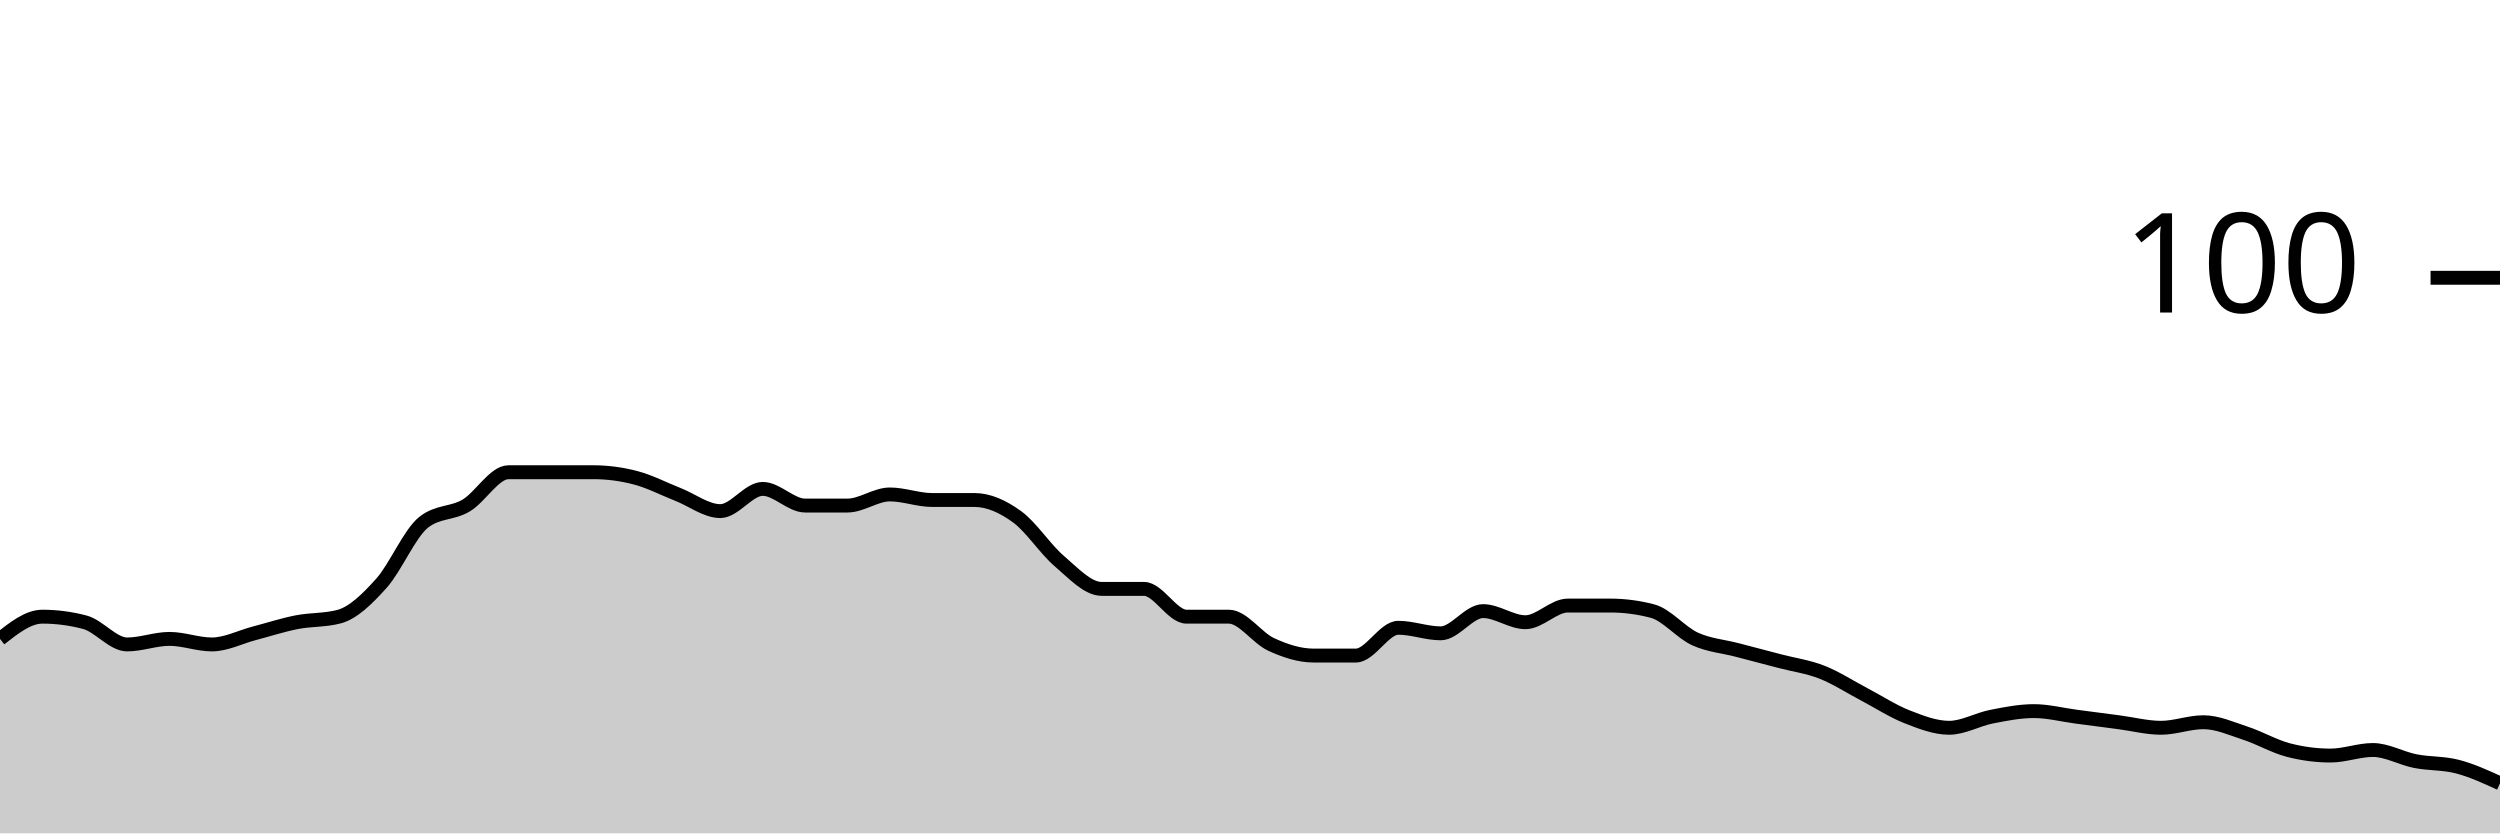
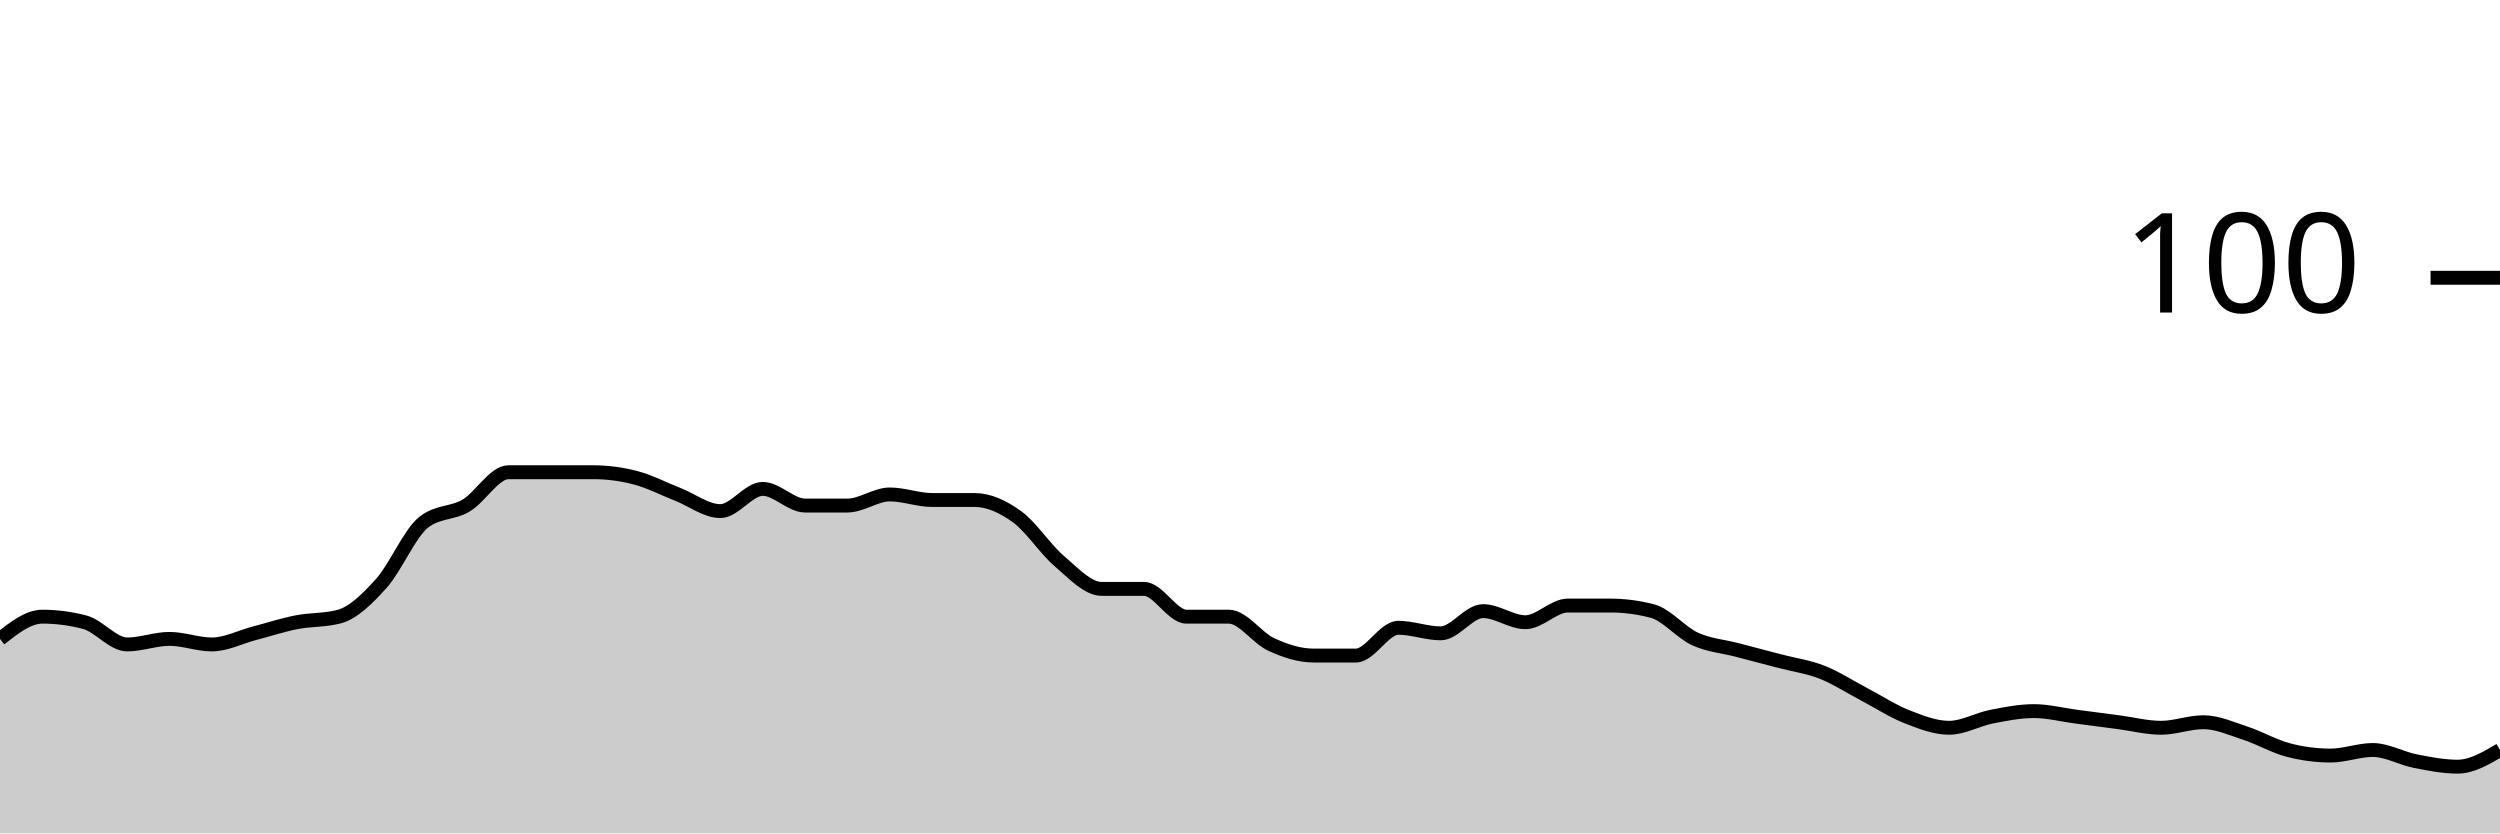
<svg xmlns="http://www.w3.org/2000/svg" viewBox="0 0 180 60">
  <g transform="translate(0,20)">
-     <path class="area" fill="rgba(0, 0, 0, 0.2)" d="M0,26C1.017,25.2,2.034,24.4,3.051,24.4C4.068,24.4,5.085,24.533,6.102,24.8C7.119,25.067,8.136,26.4,9.153,26.4C10.169,26.4,11.186,26,12.203,26C13.22,26,14.237,26.4,15.254,26.4C16.271,26.4,17.288,25.867,18.305,25.6C19.322,25.333,20.339,25,21.356,24.8C22.373,24.6,23.39,24.667,24.407,24.4C25.424,24.133,26.441,23.133,27.458,22C28.475,20.867,29.492,18.4,30.508,17.6C31.525,16.8,32.542,17,33.559,16.4C34.576,15.8,35.593,14,36.61,14C37.627,14,38.644,14,39.661,14C40.678,14,41.695,14,42.712,14C43.729,14,44.746,14.133,45.763,14.4C46.78,14.667,47.797,15.2,48.814,15.6C49.831,16,50.847,16.8,51.864,16.8C52.881,16.8,53.898,15.2,54.915,15.2C55.932,15.2,56.949,16.4,57.966,16.4C58.983,16.4,60,16.4,61.017,16.4C62.034,16.4,63.051,15.6,64.068,15.6C65.085,15.6,66.102,16,67.119,16C68.136,16,69.153,16,70.169,16C71.186,16,72.203,16.467,73.22,17.2C74.237,17.933,75.254,19.533,76.271,20.4C77.288,21.267,78.305,22.4,79.322,22.4C80.339,22.4,81.356,22.4,82.373,22.4C83.39,22.4,84.407,24.4,85.424,24.4C86.441,24.4,87.458,24.4,88.475,24.4C89.492,24.4,90.508,25.933,91.525,26.4C92.542,26.867,93.559,27.2,94.576,27.2C95.593,27.2,96.61,27.2,97.627,27.2C98.644,27.2,99.661,25.2,100.678,25.2C101.695,25.2,102.712,25.6,103.729,25.6C104.746,25.6,105.763,24,106.78,24C107.797,24,108.814,24.8,109.831,24.8C110.847,24.8,111.864,23.6,112.881,23.6C113.898,23.6,114.915,23.6,115.932,23.6C116.949,23.6,117.966,23.733,118.983,24C120,24.267,121.017,25.533,122.034,26C123.051,26.467,124.068,26.533,125.085,26.8C126.102,27.067,127.119,27.333,128.136,27.6C129.153,27.867,130.169,28,131.186,28.4C132.203,28.8,133.22,29.467,134.237,30C135.254,30.533,136.271,31.2,137.288,31.6C138.305,32,139.322,32.4,140.339,32.4C141.356,32.4,142.373,31.8,143.39,31.6C144.407,31.4,145.424,31.2,146.441,31.2C147.458,31.2,148.475,31.467,149.492,31.6C150.508,31.733,151.525,31.867,152.542,32C153.559,32.133,154.576,32.4,155.593,32.4C156.61,32.4,157.627,32,158.644,32C159.661,32,160.678,32.467,161.695,32.8C162.712,33.133,163.729,33.733,164.746,34C165.763,34.267,166.78,34.4,167.797,34.4C168.814,34.4,169.831,34,170.847,34C171.864,34,172.881,34.6,173.898,34.8C174.915,35,175.932,34.933,176.949,35.2C177.966,35.467,178.983,35.933,180,36.4L180,40C178.983,40,177.966,40,176.949,40C175.932,40,174.915,40,173.898,40C172.881,40,171.864,40,170.847,40C169.831,40,168.814,40,167.797,40C166.78,40,165.763,40,164.746,40C163.729,40,162.712,40,161.695,40C160.678,40,159.661,40,158.644,40C157.627,40,156.61,40,155.593,40C154.576,40,153.559,40,152.542,40C151.525,40,150.508,40,149.492,40C148.475,40,147.458,40,146.441,40C145.424,40,144.407,40,143.39,40C142.373,40,141.356,40,140.339,40C139.322,40,138.305,40,137.288,40C136.271,40,135.254,40,134.237,40C133.22,40,132.203,40,131.186,40C130.169,40,129.153,40,128.136,40C127.119,40,126.102,40,125.085,40C124.068,40,123.051,40,122.034,40C121.017,40,120,40,118.983,40C117.966,40,116.949,40,115.932,40C114.915,40,113.898,40,112.881,40C111.864,40,110.847,40,109.831,40C108.814,40,107.797,40,106.78,40C105.763,40,104.746,40,103.729,40C102.712,40,101.695,40,100.678,40C99.661,40,98.644,40,97.627,40C96.61,40,95.593,40,94.576,40C93.559,40,92.542,40,91.525,40C90.508,40,89.492,40,88.475,40C87.458,40,86.441,40,85.424,40C84.407,40,83.39,40,82.373,40C81.356,40,80.339,40,79.322,40C78.305,40,77.288,40,76.271,40C75.254,40,74.237,40,73.22,40C72.203,40,71.186,40,70.169,40C69.153,40,68.136,40,67.119,40C66.102,40,65.085,40,64.068,40C63.051,40,62.034,40,61.017,40C60,40,58.983,40,57.966,40C56.949,40,55.932,40,54.915,40C53.898,40,52.881,40,51.864,40C50.847,40,49.831,40,48.814,40C47.797,40,46.78,40,45.763,40C44.746,40,43.729,40,42.712,40C41.695,40,40.678,40,39.661,40C38.644,40,37.627,40,36.61,40C35.593,40,34.576,40,33.559,40C32.542,40,31.525,40,30.508,40C29.492,40,28.475,40,27.458,40C26.441,40,25.424,40,24.407,40C23.39,40,22.373,40,21.356,40C20.339,40,19.322,40,18.305,40C17.288,40,16.271,40,15.254,40C14.237,40,13.22,40,12.203,40C11.186,40,10.169,40,9.153,40C8.136,40,7.119,40,6.102,40C5.085,40,4.068,40,3.051,40C2.034,40,1.017,40,0,40Z" />
-     <path class="line" stroke="black" fill="none" d="M0,26C1.017,25.2,2.034,24.4,3.051,24.4C4.068,24.4,5.085,24.533,6.102,24.8C7.119,25.067,8.136,26.4,9.153,26.4C10.169,26.4,11.186,26,12.203,26C13.22,26,14.237,26.4,15.254,26.4C16.271,26.4,17.288,25.867,18.305,25.6C19.322,25.333,20.339,25,21.356,24.8C22.373,24.6,23.39,24.667,24.407,24.4C25.424,24.133,26.441,23.133,27.458,22C28.475,20.867,29.492,18.4,30.508,17.6C31.525,16.8,32.542,17,33.559,16.4C34.576,15.8,35.593,14,36.61,14C37.627,14,38.644,14,39.661,14C40.678,14,41.695,14,42.712,14C43.729,14,44.746,14.133,45.763,14.4C46.78,14.667,47.797,15.2,48.814,15.6C49.831,16,50.847,16.8,51.864,16.8C52.881,16.8,53.898,15.2,54.915,15.2C55.932,15.2,56.949,16.4,57.966,16.4C58.983,16.4,60,16.4,61.017,16.4C62.034,16.4,63.051,15.6,64.068,15.6C65.085,15.6,66.102,16,67.119,16C68.136,16,69.153,16,70.169,16C71.186,16,72.203,16.467,73.22,17.2C74.237,17.933,75.254,19.533,76.271,20.4C77.288,21.267,78.305,22.4,79.322,22.4C80.339,22.4,81.356,22.4,82.373,22.4C83.39,22.4,84.407,24.4,85.424,24.4C86.441,24.4,87.458,24.4,88.475,24.4C89.492,24.4,90.508,25.933,91.525,26.4C92.542,26.867,93.559,27.2,94.576,27.2C95.593,27.2,96.61,27.2,97.627,27.2C98.644,27.2,99.661,25.2,100.678,25.2C101.695,25.2,102.712,25.6,103.729,25.6C104.746,25.6,105.763,24,106.78,24C107.797,24,108.814,24.8,109.831,24.8C110.847,24.8,111.864,23.6,112.881,23.6C113.898,23.6,114.915,23.6,115.932,23.6C116.949,23.6,117.966,23.733,118.983,24C120,24.267,121.017,25.533,122.034,26C123.051,26.467,124.068,26.533,125.085,26.8C126.102,27.067,127.119,27.333,128.136,27.6C129.153,27.867,130.169,28,131.186,28.4C132.203,28.8,133.22,29.467,134.237,30C135.254,30.533,136.271,31.2,137.288,31.6C138.305,32,139.322,32.4,140.339,32.4C141.356,32.4,142.373,31.8,143.39,31.6C144.407,31.4,145.424,31.2,146.441,31.2C147.458,31.2,148.475,31.467,149.492,31.6C150.508,31.733,151.525,31.867,152.542,32C153.559,32.133,154.576,32.4,155.593,32.4C156.61,32.4,157.627,32,158.644,32C159.661,32,160.678,32.467,161.695,32.8C162.712,33.133,163.729,33.733,164.746,34C165.763,34.267,166.78,34.4,167.797,34.4C168.814,34.4,169.831,34,170.847,34C171.864,34,172.881,34.6,173.898,34.8C174.915,35,175.932,34.933,176.949,35.2C177.966,35.467,178.983,35.933,180,36.4" />
+     <path class="area" fill="rgba(0, 0, 0, 0.2)" d="M0,26C1.017,25.2,2.034,24.4,3.051,24.4C4.068,24.4,5.085,24.533,6.102,24.8C7.119,25.067,8.136,26.4,9.153,26.4C10.169,26.4,11.186,26,12.203,26C13.22,26,14.237,26.4,15.254,26.4C16.271,26.4,17.288,25.867,18.305,25.6C19.322,25.333,20.339,25,21.356,24.8C22.373,24.6,23.39,24.667,24.407,24.4C25.424,24.133,26.441,23.133,27.458,22C28.475,20.867,29.492,18.4,30.508,17.6C31.525,16.8,32.542,17,33.559,16.4C34.576,15.8,35.593,14,36.61,14C37.627,14,38.644,14,39.661,14C40.678,14,41.695,14,42.712,14C43.729,14,44.746,14.133,45.763,14.4C46.78,14.667,47.797,15.2,48.814,15.6C49.831,16,50.847,16.8,51.864,16.8C52.881,16.8,53.898,15.2,54.915,15.2C55.932,15.2,56.949,16.4,57.966,16.4C58.983,16.4,60,16.4,61.017,16.4C62.034,16.4,63.051,15.6,64.068,15.6C65.085,15.6,66.102,16,67.119,16C68.136,16,69.153,16,70.169,16C71.186,16,72.203,16.467,73.22,17.2C74.237,17.933,75.254,19.533,76.271,20.4C77.288,21.267,78.305,22.4,79.322,22.4C80.339,22.4,81.356,22.4,82.373,22.4C83.39,22.4,84.407,24.4,85.424,24.4C86.441,24.4,87.458,24.4,88.475,24.4C89.492,24.4,90.508,25.933,91.525,26.4C92.542,26.867,93.559,27.2,94.576,27.2C95.593,27.2,96.61,27.2,97.627,27.2C98.644,27.2,99.661,25.2,100.678,25.2C101.695,25.2,102.712,25.6,103.729,25.6C104.746,25.6,105.763,24,106.78,24C107.797,24,108.814,24.8,109.831,24.8C110.847,24.8,111.864,23.6,112.881,23.6C113.898,23.6,114.915,23.6,115.932,23.6C116.949,23.6,117.966,23.733,118.983,24C120,24.267,121.017,25.533,122.034,26C123.051,26.467,124.068,26.533,125.085,26.8C126.102,27.067,127.119,27.333,128.136,27.6C129.153,27.867,130.169,28,131.186,28.4C132.203,28.8,133.22,29.467,134.237,30C135.254,30.533,136.271,31.2,137.288,31.6C138.305,32,139.322,32.4,140.339,32.4C141.356,32.4,142.373,31.8,143.39,31.6C144.407,31.4,145.424,31.2,146.441,31.2C147.458,31.2,148.475,31.467,149.492,31.6C150.508,31.733,151.525,31.867,152.542,32C153.559,32.133,154.576,32.4,155.593,32.4C156.61,32.4,157.627,32,158.644,32C159.661,32,160.678,32.467,161.695,32.8C162.712,33.133,163.729,33.733,164.746,34C165.763,34.267,166.78,34.4,167.797,34.4C168.814,34.4,169.831,34,170.847,34C171.864,34,172.881,34.6,173.898,34.8C174.915,35,175.932,35.2,176.949,35.2C177.966,35.2,178.983,34.6,180,34L180,40C178.983,40,177.966,40,176.949,40C175.932,40,174.915,40,173.898,40C172.881,40,171.864,40,170.847,40C169.831,40,168.814,40,167.797,40C166.78,40,165.763,40,164.746,40C163.729,40,162.712,40,161.695,40C160.678,40,159.661,40,158.644,40C157.627,40,156.61,40,155.593,40C154.576,40,153.559,40,152.542,40C151.525,40,150.508,40,149.492,40C148.475,40,147.458,40,146.441,40C145.424,40,144.407,40,143.39,40C142.373,40,141.356,40,140.339,40C139.322,40,138.305,40,137.288,40C136.271,40,135.254,40,134.237,40C133.22,40,132.203,40,131.186,40C130.169,40,129.153,40,128.136,40C127.119,40,126.102,40,125.085,40C124.068,40,123.051,40,122.034,40C121.017,40,120,40,118.983,40C117.966,40,116.949,40,115.932,40C114.915,40,113.898,40,112.881,40C111.864,40,110.847,40,109.831,40C108.814,40,107.797,40,106.78,40C105.763,40,104.746,40,103.729,40C102.712,40,101.695,40,100.678,40C99.661,40,98.644,40,97.627,40C96.61,40,95.593,40,94.576,40C93.559,40,92.542,40,91.525,40C90.508,40,89.492,40,88.475,40C87.458,40,86.441,40,85.424,40C84.407,40,83.39,40,82.373,40C81.356,40,80.339,40,79.322,40C78.305,40,77.288,40,76.271,40C75.254,40,74.237,40,73.22,40C72.203,40,71.186,40,70.169,40C69.153,40,68.136,40,67.119,40C66.102,40,65.085,40,64.068,40C63.051,40,62.034,40,61.017,40C60,40,58.983,40,57.966,40C56.949,40,55.932,40,54.915,40C53.898,40,52.881,40,51.864,40C50.847,40,49.831,40,48.814,40C47.797,40,46.78,40,45.763,40C44.746,40,43.729,40,42.712,40C41.695,40,40.678,40,39.661,40C38.644,40,37.627,40,36.61,40C35.593,40,34.576,40,33.559,40C32.542,40,31.525,40,30.508,40C29.492,40,28.475,40,27.458,40C26.441,40,25.424,40,24.407,40C23.39,40,22.373,40,21.356,40C20.339,40,19.322,40,18.305,40C17.288,40,16.271,40,15.254,40C14.237,40,13.22,40,12.203,40C11.186,40,10.169,40,9.153,40C8.136,40,7.119,40,6.102,40C5.085,40,4.068,40,3.051,40C2.034,40,1.017,40,0,40Z" />
+     <path class="line" stroke="black" fill="none" d="M0,26C1.017,25.2,2.034,24.4,3.051,24.4C4.068,24.4,5.085,24.533,6.102,24.8C7.119,25.067,8.136,26.4,9.153,26.4C10.169,26.4,11.186,26,12.203,26C13.22,26,14.237,26.4,15.254,26.4C16.271,26.4,17.288,25.867,18.305,25.6C19.322,25.333,20.339,25,21.356,24.8C22.373,24.6,23.39,24.667,24.407,24.4C25.424,24.133,26.441,23.133,27.458,22C28.475,20.867,29.492,18.4,30.508,17.6C31.525,16.8,32.542,17,33.559,16.4C34.576,15.8,35.593,14,36.61,14C37.627,14,38.644,14,39.661,14C40.678,14,41.695,14,42.712,14C43.729,14,44.746,14.133,45.763,14.4C46.78,14.667,47.797,15.2,48.814,15.6C49.831,16,50.847,16.8,51.864,16.8C52.881,16.8,53.898,15.2,54.915,15.2C55.932,15.2,56.949,16.4,57.966,16.4C58.983,16.4,60,16.4,61.017,16.4C62.034,16.4,63.051,15.6,64.068,15.6C65.085,15.6,66.102,16,67.119,16C68.136,16,69.153,16,70.169,16C71.186,16,72.203,16.467,73.22,17.2C74.237,17.933,75.254,19.533,76.271,20.4C77.288,21.267,78.305,22.4,79.322,22.4C80.339,22.4,81.356,22.4,82.373,22.4C83.39,22.4,84.407,24.4,85.424,24.4C86.441,24.4,87.458,24.4,88.475,24.4C89.492,24.4,90.508,25.933,91.525,26.4C92.542,26.867,93.559,27.2,94.576,27.2C95.593,27.2,96.61,27.2,97.627,27.2C98.644,27.2,99.661,25.2,100.678,25.2C101.695,25.2,102.712,25.6,103.729,25.6C104.746,25.6,105.763,24,106.78,24C107.797,24,108.814,24.8,109.831,24.8C110.847,24.8,111.864,23.6,112.881,23.6C113.898,23.6,114.915,23.6,115.932,23.6C116.949,23.6,117.966,23.733,118.983,24C120,24.267,121.017,25.533,122.034,26C123.051,26.467,124.068,26.533,125.085,26.8C126.102,27.067,127.119,27.333,128.136,27.6C129.153,27.867,130.169,28,131.186,28.4C132.203,28.8,133.22,29.467,134.237,30C135.254,30.533,136.271,31.2,137.288,31.6C138.305,32,139.322,32.4,140.339,32.4C141.356,32.4,142.373,31.8,143.39,31.6C144.407,31.4,145.424,31.2,146.441,31.2C147.458,31.2,148.475,31.467,149.492,31.6C150.508,31.733,151.525,31.867,152.542,32C153.559,32.133,154.576,32.4,155.593,32.4C156.61,32.4,157.627,32,158.644,32C159.661,32,160.678,32.467,161.695,32.8C162.712,33.133,163.729,33.733,164.746,34C165.763,34.267,166.78,34.4,167.797,34.4C168.814,34.4,169.831,34,170.847,34C171.864,34,172.881,34.6,173.898,34.8C174.915,35,175.932,35.2,176.949,35.2C177.966,35.2,178.983,34.6,180,34" />
    <path class="axis-ceiling" stroke-width="1" stroke="black" fill="none" d="M175,0L180,0" />
    <text class="axis-ceiling-label" font-family="sans-serif" text-anchor="end" font-size="10px" x="170" y="2.5">100</text>
  </g>
</svg>
